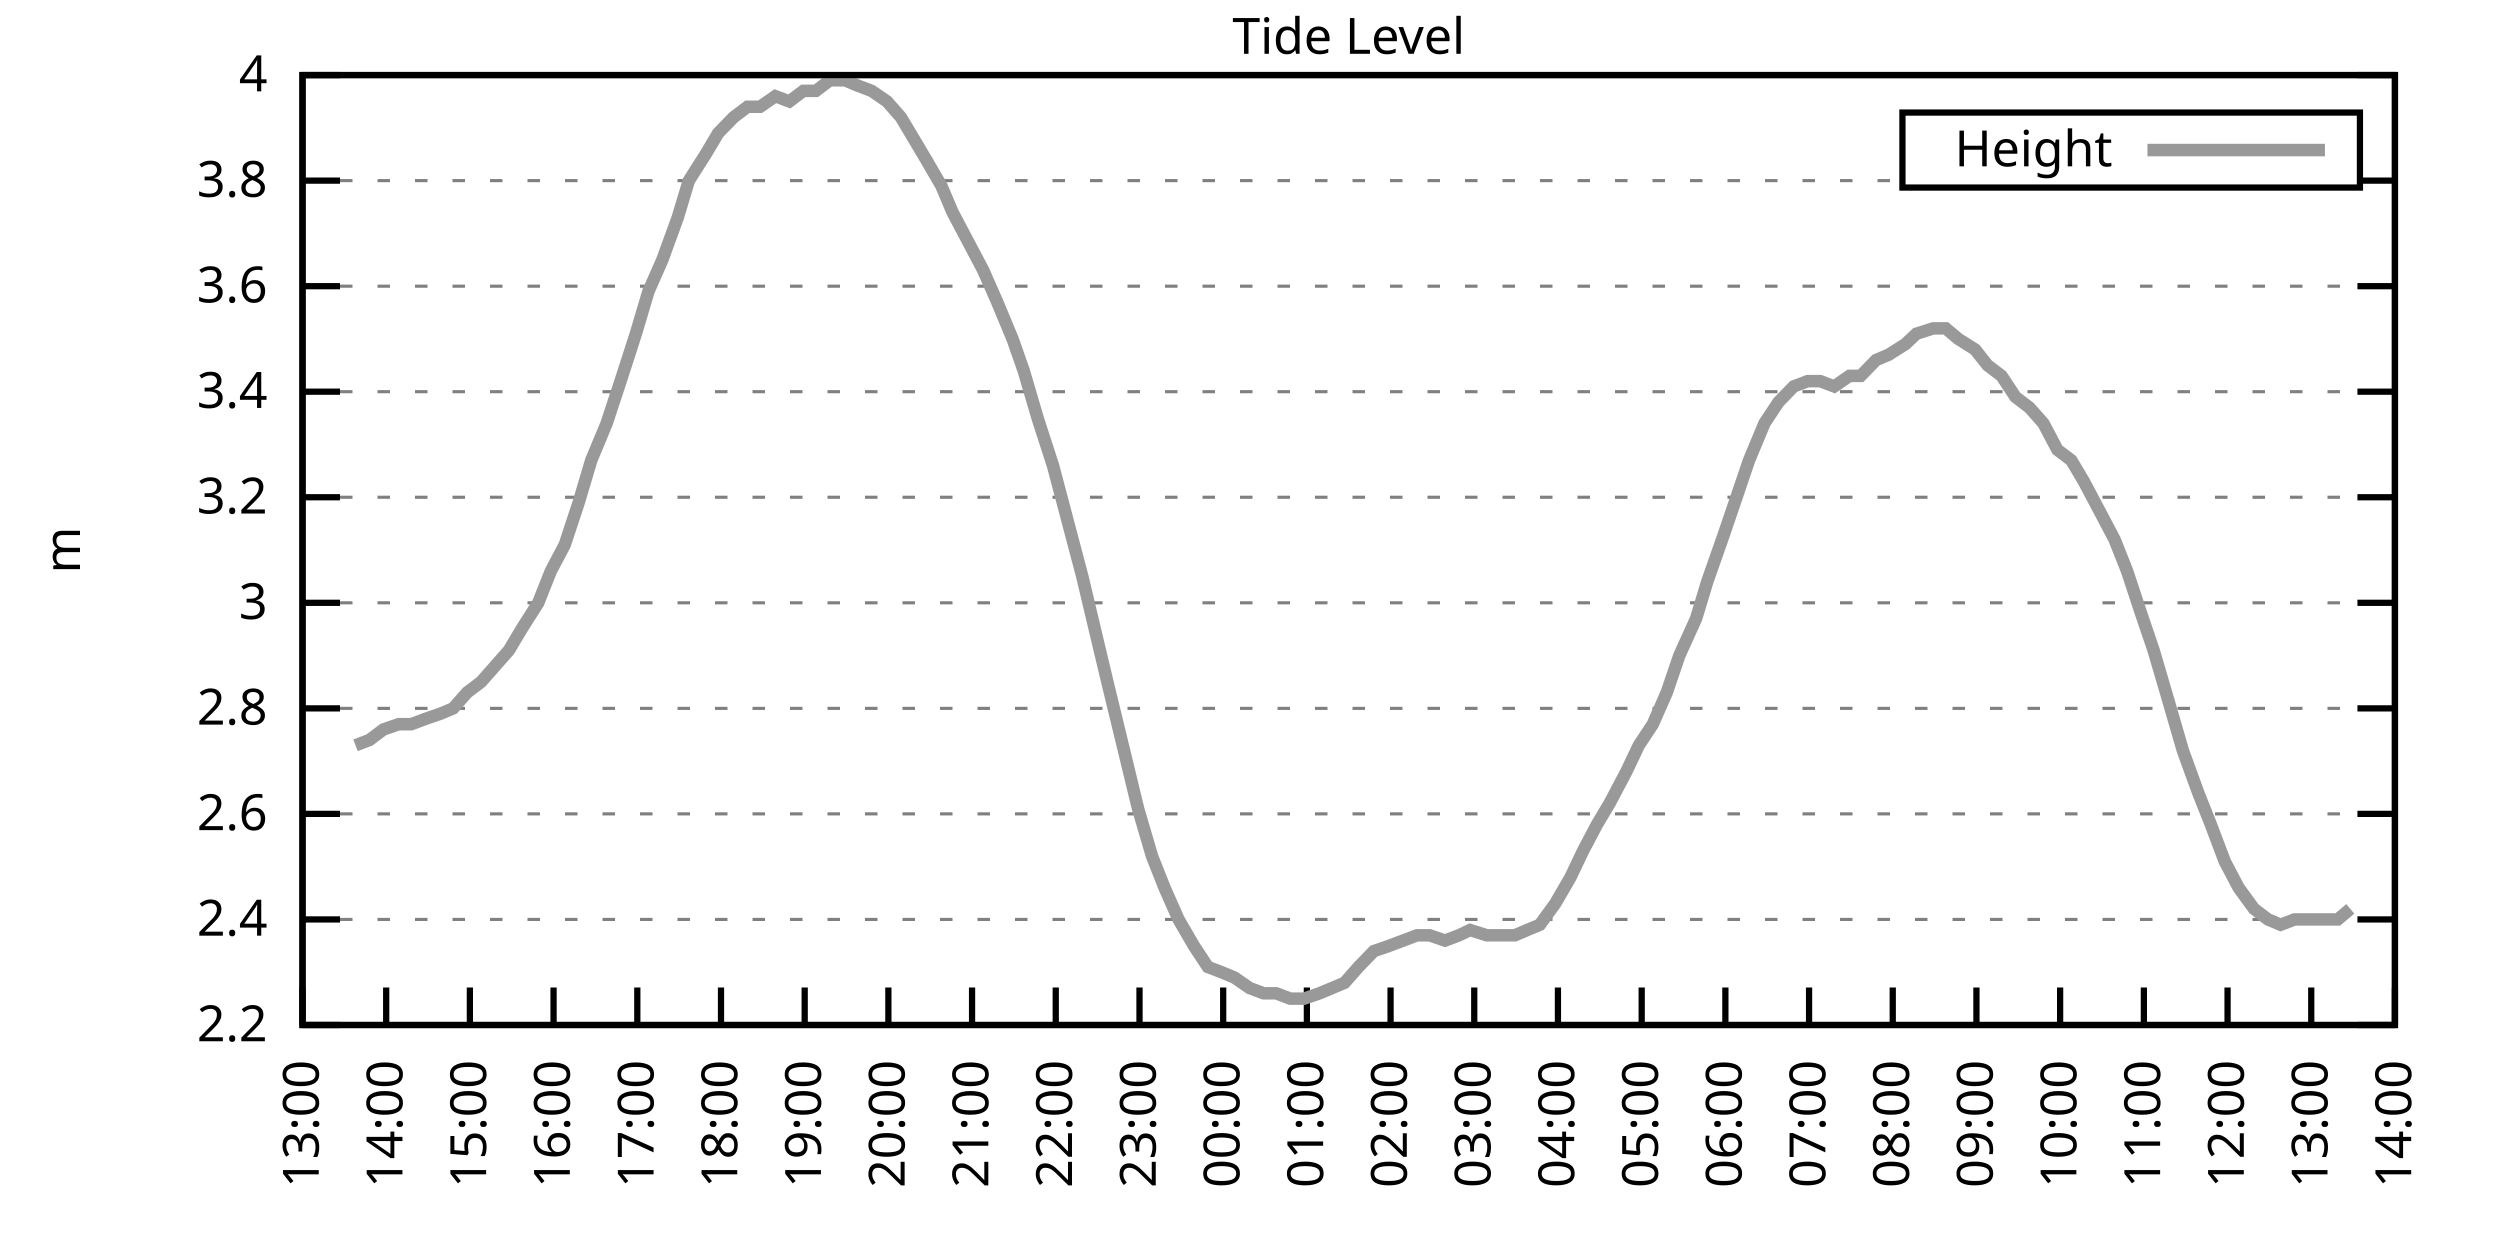
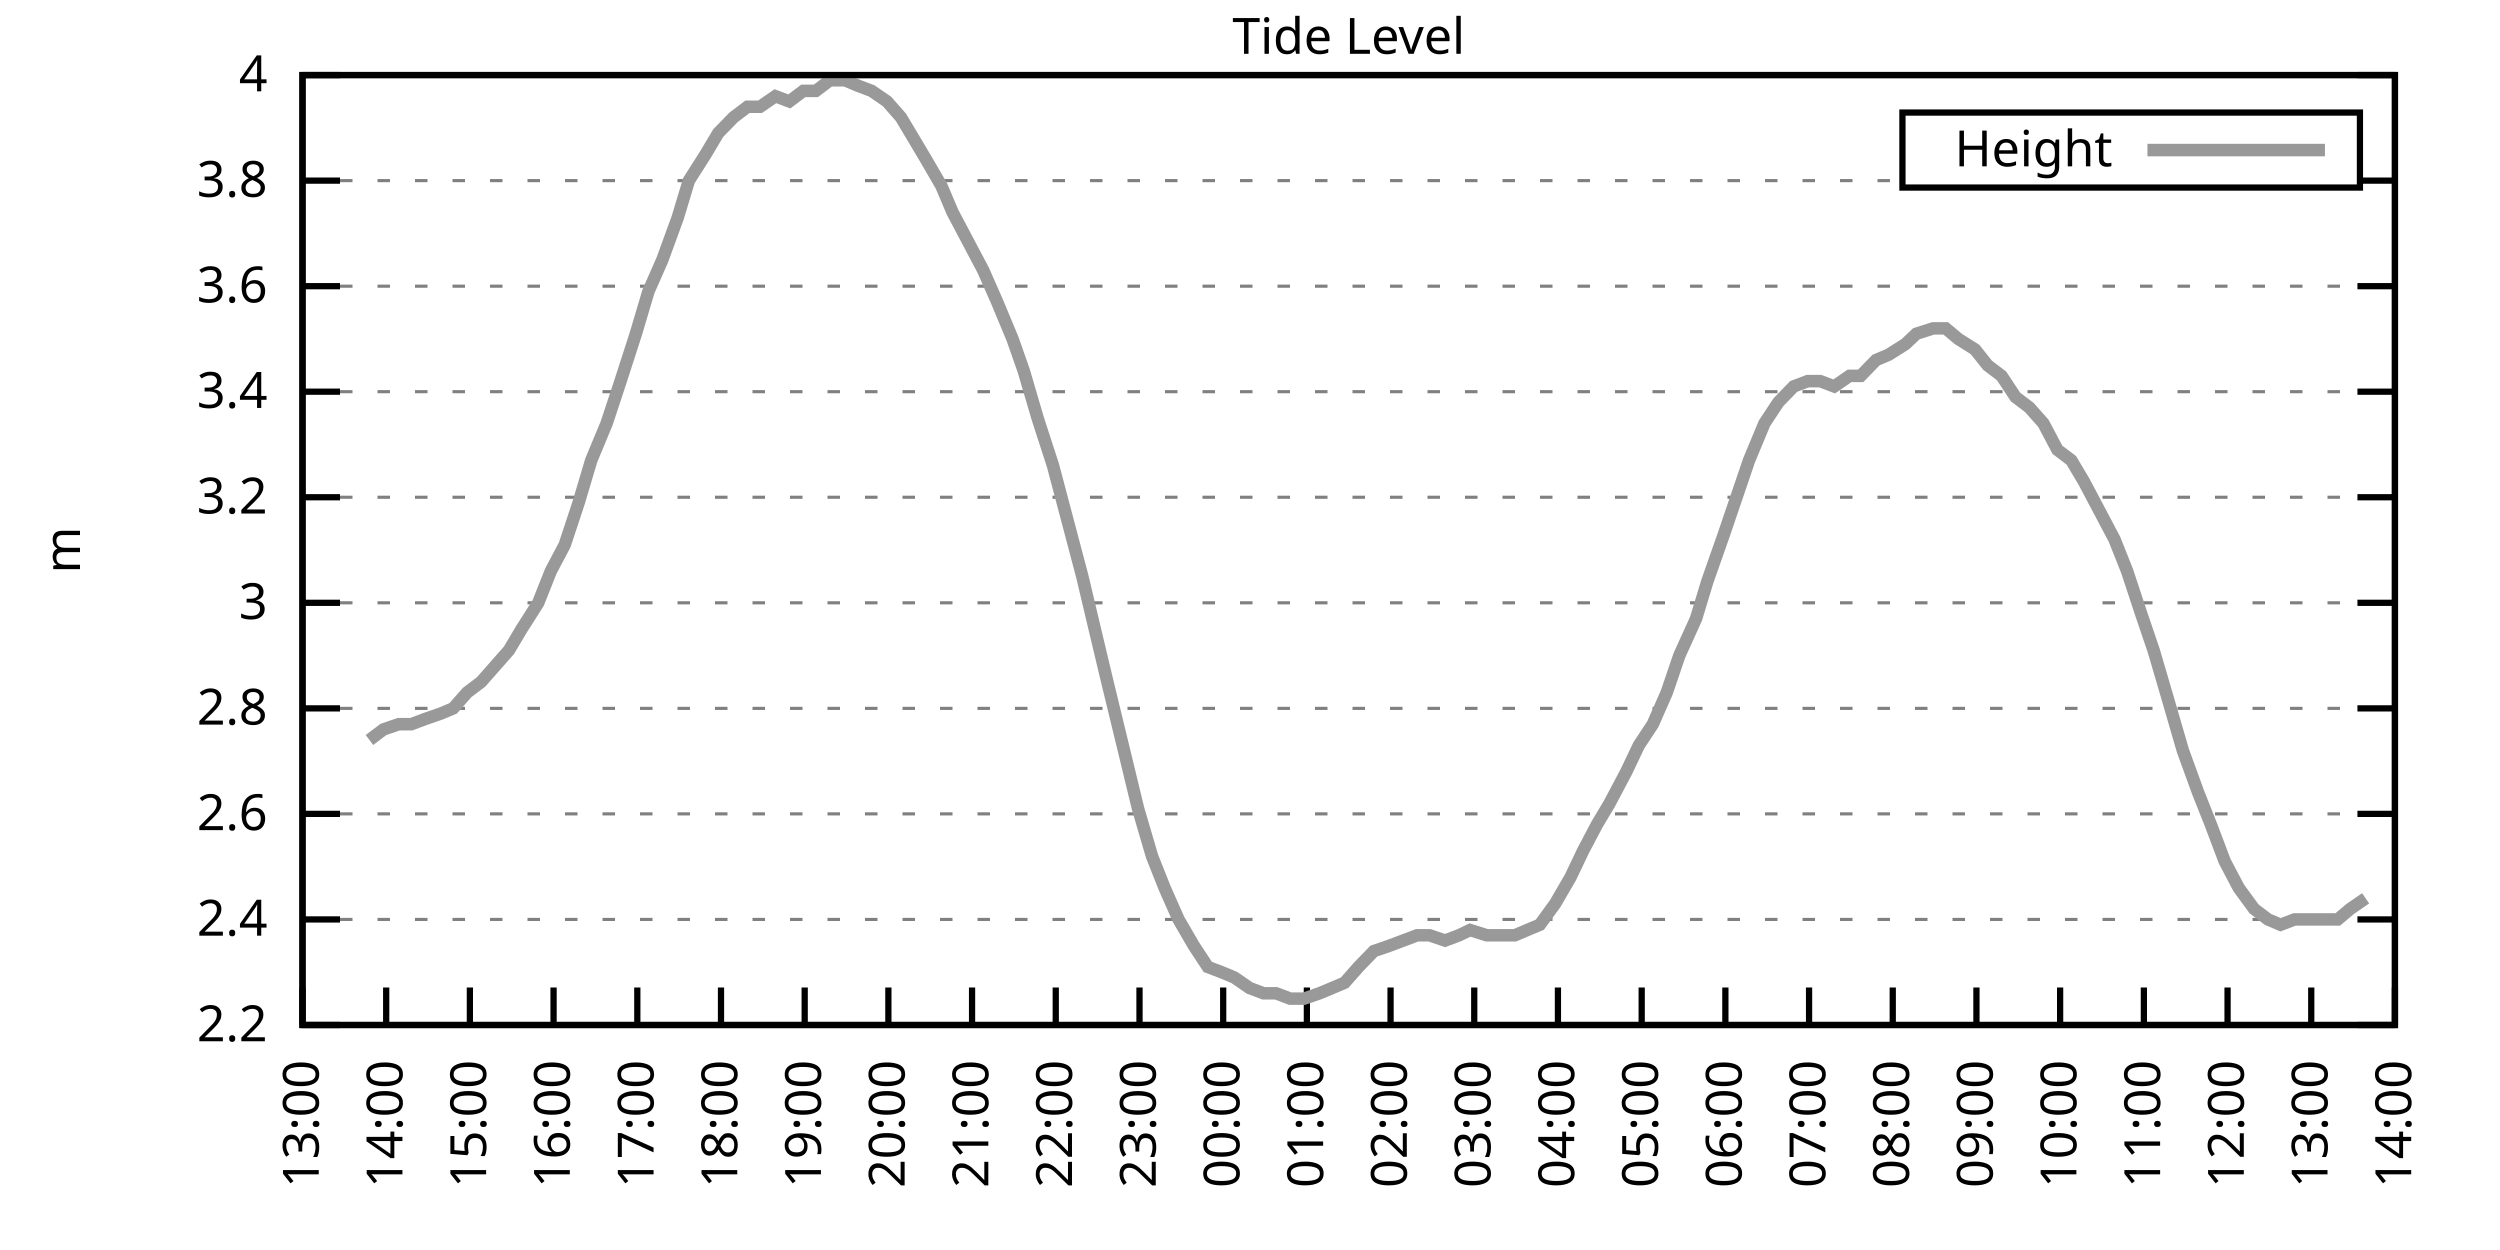
<svg xmlns="http://www.w3.org/2000/svg" xmlns:xlink="http://www.w3.org/1999/xlink" width="400" height="200" viewBox="0 0 400 200">
  <g id="gnuplot_canvas">
    <rect x="0" y="0" width="400" height="200" fill="none" />
    <defs>
      <circle id="gpDot" r="0.5" stroke-width="0.5" stroke="currentColor" />
      <path id="gpPt0" stroke-width="0.333" stroke="currentColor" d="M-1,0 h2 M0,-1 v2" />
      <path id="gpPt1" stroke-width="0.333" stroke="currentColor" d="M-1,-1 L1,1 M1,-1 L-1,1" />
      <path id="gpPt2" stroke-width="0.333" stroke="currentColor" d="M-1,0 L1,0 M0,-1 L0,1 M-1,-1 L1,1 M-1,1 L1,-1" />
      <rect id="gpPt3" stroke-width="0.333" stroke="currentColor" x="-1" y="-1" width="2" height="2" />
      <rect id="gpPt4" stroke-width="0.333" stroke="currentColor" fill="currentColor" x="-1" y="-1" width="2" height="2" />
      <circle id="gpPt5" stroke-width="0.333" stroke="currentColor" cx="0" cy="0" r="1" />
      <use xlink:href="#gpPt5" id="gpPt6" fill="currentColor" stroke="none" />
      <path id="gpPt7" stroke-width="0.333" stroke="currentColor" d="M0,-1.33 L-1.33,0.67 L1.33,0.67 z" />
      <use xlink:href="#gpPt7" id="gpPt8" fill="currentColor" stroke="none" />
      <use xlink:href="#gpPt7" id="gpPt9" stroke="currentColor" transform="rotate(180)" />
      <use xlink:href="#gpPt9" id="gpPt10" fill="currentColor" stroke="none" />
      <use xlink:href="#gpPt3" id="gpPt11" stroke="currentColor" transform="rotate(45)" />
      <use xlink:href="#gpPt11" id="gpPt12" fill="currentColor" stroke="none" />
      <path id="gpPt13" stroke-width="0.333" stroke="currentColor" d="M0,1.330 L1.265,0.411 L0.782,-1.067 L-0.782,-1.076 L-1.265,0.411 z" />
      <use xlink:href="#gpPt13" id="gpPt14" fill="currentColor" stroke="none" />
      <filter id="textbox" filterUnits="objectBoundingBox" x="0" y="0" height="1" width="1">
        <feFlood flood-color="white" flood-opacity="1" result="bgnd" />
        <feComposite in="SourceGraphic" in2="bgnd" operator="atop" />
      </filter>
      <filter id="greybox" filterUnits="objectBoundingBox" x="0" y="0" height="1" width="1">
        <feFlood flood-color="lightgrey" flood-opacity="1" result="grey" />
        <feComposite in="SourceGraphic" in2="grey" operator="atop" />
      </filter>
    </defs>
    <g fill="none" color="white" stroke="currentColor" stroke-width="1.00" stroke-linecap="butt" stroke-linejoin="miter">
</g>
    <g fill="none" color="black" stroke="currentColor" stroke-width="1.00" stroke-linecap="butt" stroke-linejoin="miter">
      <g stroke="none" shape-rendering="crispEdges">
        <polygon fill="rgb(255, 255, 255)" points="48.40,164.00 383.18,164.00 383.18,12.02 48.40,12.02 " />
      </g>
    </g>
    <g fill="none" color="black" stroke="currentColor" stroke-width="1.00" stroke-linecap="butt" stroke-linejoin="miter">
</g>
    <g fill="none" color="black" stroke="black" stroke-width="0.50" stroke-linecap="butt" stroke-linejoin="miter">
</g>
    <g fill="none" color="gray" stroke="currentColor" stroke-width="0.50" stroke-linecap="butt" stroke-linejoin="miter">
      <path stroke="gray" stroke-dasharray="2,4" class="gridline" d="M48.40,164.00 L383.19,164.00  " />
    </g>
    <g fill="none" color="gray" stroke="gray" stroke-width="1.00" stroke-linecap="butt" stroke-linejoin="miter">
</g>
    <g fill="none" color="black" stroke="currentColor" stroke-width="1.00" stroke-linecap="butt" stroke-linejoin="miter">
      <path stroke="black" d="M48.40,164.00 L54.40,164.00 M383.19,164.00 L377.19,164.00  " />
      <g transform="translate(42.80,166.60)" stroke="none" fill="black" font-family="Sans" font-size="8.00" text-anchor="end">
        <text>
          <tspan font-family="Sans"> 2.2</tspan>
        </text>
      </g>
    </g>
    <g fill="none" color="black" stroke="currentColor" stroke-width="1.00" stroke-linecap="butt" stroke-linejoin="miter">
</g>
    <g fill="none" color="black" stroke="black" stroke-width="0.50" stroke-linecap="butt" stroke-linejoin="miter">
</g>
    <g fill="none" color="gray" stroke="currentColor" stroke-width="0.50" stroke-linecap="butt" stroke-linejoin="miter">
      <path stroke="gray" stroke-dasharray="2,4" class="gridline" d="M48.40,147.11 L383.19,147.11  " />
    </g>
    <g fill="none" color="gray" stroke="gray" stroke-width="1.00" stroke-linecap="butt" stroke-linejoin="miter">
</g>
    <g fill="none" color="black" stroke="currentColor" stroke-width="1.00" stroke-linecap="butt" stroke-linejoin="miter">
      <path stroke="black" d="M48.40,147.11 L54.40,147.11 M383.19,147.11 L377.19,147.11  " />
      <g transform="translate(42.80,149.71)" stroke="none" fill="black" font-family="Sans" font-size="8.00" text-anchor="end">
        <text>
          <tspan font-family="Sans"> 2.4</tspan>
        </text>
      </g>
    </g>
    <g fill="none" color="black" stroke="currentColor" stroke-width="1.00" stroke-linecap="butt" stroke-linejoin="miter">
</g>
    <g fill="none" color="black" stroke="black" stroke-width="0.50" stroke-linecap="butt" stroke-linejoin="miter">
</g>
    <g fill="none" color="gray" stroke="currentColor" stroke-width="0.50" stroke-linecap="butt" stroke-linejoin="miter">
      <path stroke="gray" stroke-dasharray="2,4" class="gridline" d="M48.40,130.22 L383.19,130.22  " />
    </g>
    <g fill="none" color="gray" stroke="gray" stroke-width="1.00" stroke-linecap="butt" stroke-linejoin="miter">
</g>
    <g fill="none" color="black" stroke="currentColor" stroke-width="1.00" stroke-linecap="butt" stroke-linejoin="miter">
      <path stroke="black" d="M48.40,130.22 L54.40,130.22 M383.19,130.22 L377.19,130.22  " />
      <g transform="translate(42.80,132.82)" stroke="none" fill="black" font-family="Sans" font-size="8.00" text-anchor="end">
        <text>
          <tspan font-family="Sans"> 2.6</tspan>
        </text>
      </g>
    </g>
    <g fill="none" color="black" stroke="currentColor" stroke-width="1.00" stroke-linecap="butt" stroke-linejoin="miter">
</g>
    <g fill="none" color="black" stroke="black" stroke-width="0.50" stroke-linecap="butt" stroke-linejoin="miter">
</g>
    <g fill="none" color="gray" stroke="currentColor" stroke-width="0.50" stroke-linecap="butt" stroke-linejoin="miter">
      <path stroke="gray" stroke-dasharray="2,4" class="gridline" d="M48.40,113.34 L383.19,113.34  " />
    </g>
    <g fill="none" color="gray" stroke="gray" stroke-width="1.00" stroke-linecap="butt" stroke-linejoin="miter">
</g>
    <g fill="none" color="black" stroke="currentColor" stroke-width="1.00" stroke-linecap="butt" stroke-linejoin="miter">
      <path stroke="black" d="M48.40,113.34 L54.40,113.34 M383.19,113.34 L377.19,113.34  " />
      <g transform="translate(42.80,115.94)" stroke="none" fill="black" font-family="Sans" font-size="8.00" text-anchor="end">
        <text>
          <tspan font-family="Sans"> 2.8</tspan>
        </text>
      </g>
    </g>
    <g fill="none" color="black" stroke="currentColor" stroke-width="1.00" stroke-linecap="butt" stroke-linejoin="miter">
</g>
    <g fill="none" color="black" stroke="black" stroke-width="0.50" stroke-linecap="butt" stroke-linejoin="miter">
</g>
    <g fill="none" color="gray" stroke="currentColor" stroke-width="0.50" stroke-linecap="butt" stroke-linejoin="miter">
      <path stroke="gray" stroke-dasharray="2,4" class="gridline" d="M48.40,96.45 L383.19,96.45  " />
    </g>
    <g fill="none" color="gray" stroke="gray" stroke-width="1.00" stroke-linecap="butt" stroke-linejoin="miter">
</g>
    <g fill="none" color="black" stroke="currentColor" stroke-width="1.00" stroke-linecap="butt" stroke-linejoin="miter">
      <path stroke="black" d="M48.40,96.45 L54.40,96.45 M383.19,96.45 L377.19,96.45  " />
      <g transform="translate(42.80,99.05)" stroke="none" fill="black" font-family="Sans" font-size="8.00" text-anchor="end">
        <text>
          <tspan font-family="Sans"> 3</tspan>
        </text>
      </g>
    </g>
    <g fill="none" color="black" stroke="currentColor" stroke-width="1.00" stroke-linecap="butt" stroke-linejoin="miter">
</g>
    <g fill="none" color="black" stroke="black" stroke-width="0.50" stroke-linecap="butt" stroke-linejoin="miter">
</g>
    <g fill="none" color="gray" stroke="currentColor" stroke-width="0.50" stroke-linecap="butt" stroke-linejoin="miter">
      <path stroke="gray" stroke-dasharray="2,4" class="gridline" d="M48.40,79.56 L383.19,79.56  " />
    </g>
    <g fill="none" color="gray" stroke="gray" stroke-width="1.00" stroke-linecap="butt" stroke-linejoin="miter">
</g>
    <g fill="none" color="black" stroke="currentColor" stroke-width="1.00" stroke-linecap="butt" stroke-linejoin="miter">
      <path stroke="black" d="M48.40,79.56 L54.40,79.56 M383.19,79.56 L377.19,79.56  " />
      <g transform="translate(42.80,82.16)" stroke="none" fill="black" font-family="Sans" font-size="8.00" text-anchor="end">
        <text>
          <tspan font-family="Sans"> 3.2</tspan>
        </text>
      </g>
    </g>
    <g fill="none" color="black" stroke="currentColor" stroke-width="1.00" stroke-linecap="butt" stroke-linejoin="miter">
</g>
    <g fill="none" color="black" stroke="black" stroke-width="0.50" stroke-linecap="butt" stroke-linejoin="miter">
</g>
    <g fill="none" color="gray" stroke="currentColor" stroke-width="0.50" stroke-linecap="butt" stroke-linejoin="miter">
      <path stroke="gray" stroke-dasharray="2,4" class="gridline" d="M48.40,62.67 L383.19,62.67  " />
    </g>
    <g fill="none" color="gray" stroke="gray" stroke-width="1.00" stroke-linecap="butt" stroke-linejoin="miter">
</g>
    <g fill="none" color="black" stroke="currentColor" stroke-width="1.00" stroke-linecap="butt" stroke-linejoin="miter">
      <path stroke="black" d="M48.40,62.67 L54.40,62.67 M383.19,62.67 L377.19,62.67  " />
      <g transform="translate(42.80,65.27)" stroke="none" fill="black" font-family="Sans" font-size="8.00" text-anchor="end">
        <text>
          <tspan font-family="Sans"> 3.4</tspan>
        </text>
      </g>
    </g>
    <g fill="none" color="black" stroke="currentColor" stroke-width="1.00" stroke-linecap="butt" stroke-linejoin="miter">
</g>
    <g fill="none" color="black" stroke="black" stroke-width="0.50" stroke-linecap="butt" stroke-linejoin="miter">
</g>
    <g fill="none" color="gray" stroke="currentColor" stroke-width="0.50" stroke-linecap="butt" stroke-linejoin="miter">
      <path stroke="gray" stroke-dasharray="2,4" class="gridline" d="M48.40,45.79 L383.19,45.79  " />
    </g>
    <g fill="none" color="gray" stroke="gray" stroke-width="1.00" stroke-linecap="butt" stroke-linejoin="miter">
</g>
    <g fill="none" color="black" stroke="currentColor" stroke-width="1.00" stroke-linecap="butt" stroke-linejoin="miter">
      <path stroke="black" d="M48.40,45.79 L54.40,45.79 M383.19,45.79 L377.19,45.79  " />
      <g transform="translate(42.80,48.39)" stroke="none" fill="black" font-family="Sans" font-size="8.00" text-anchor="end">
        <text>
          <tspan font-family="Sans"> 3.6</tspan>
        </text>
      </g>
    </g>
    <g fill="none" color="black" stroke="currentColor" stroke-width="1.00" stroke-linecap="butt" stroke-linejoin="miter">
</g>
    <g fill="none" color="black" stroke="black" stroke-width="0.50" stroke-linecap="butt" stroke-linejoin="miter">
</g>
    <g fill="none" color="gray" stroke="currentColor" stroke-width="0.50" stroke-linecap="butt" stroke-linejoin="miter">
      <path stroke="gray" stroke-dasharray="2,4" class="gridline" d="M48.40,28.90 L304.39,28.90 M377.59,28.90 L383.19,28.90  " />
    </g>
    <g fill="none" color="gray" stroke="gray" stroke-width="1.00" stroke-linecap="butt" stroke-linejoin="miter">
</g>
    <g fill="none" color="black" stroke="currentColor" stroke-width="1.00" stroke-linecap="butt" stroke-linejoin="miter">
      <path stroke="black" d="M48.40,28.90 L54.40,28.90 M383.19,28.90 L377.19,28.90  " />
      <g transform="translate(42.80,31.50)" stroke="none" fill="black" font-family="Sans" font-size="8.00" text-anchor="end">
        <text>
          <tspan font-family="Sans"> 3.8</tspan>
        </text>
      </g>
    </g>
    <g fill="none" color="black" stroke="currentColor" stroke-width="1.00" stroke-linecap="butt" stroke-linejoin="miter">
</g>
    <g fill="none" color="black" stroke="black" stroke-width="0.50" stroke-linecap="butt" stroke-linejoin="miter">
</g>
    <g fill="none" color="gray" stroke="currentColor" stroke-width="0.50" stroke-linecap="butt" stroke-linejoin="miter">
      <path stroke="gray" stroke-dasharray="2,4" class="gridline" d="M48.40,12.01 L383.19,12.01  " />
    </g>
    <g fill="none" color="gray" stroke="gray" stroke-width="1.00" stroke-linecap="butt" stroke-linejoin="miter">
</g>
    <g fill="none" color="black" stroke="currentColor" stroke-width="1.00" stroke-linecap="butt" stroke-linejoin="miter">
      <path stroke="black" d="M48.40,12.01 L54.40,12.01 M383.19,12.01 L377.19,12.01  " />
      <g transform="translate(42.80,14.61)" stroke="none" fill="black" font-family="Sans" font-size="8.00" text-anchor="end">
        <text>
          <tspan font-family="Sans"> 4</tspan>
        </text>
      </g>
    </g>
    <g fill="none" color="black" stroke="currentColor" stroke-width="1.00" stroke-linecap="butt" stroke-linejoin="miter">
      <path stroke="black" d="M48.40,164.00 L48.40,158.00  " />
      <g transform="translate(51.00,169.60) rotate(270.00)" stroke="none" fill="black" font-family="Sans" font-size="8.00" text-anchor="end">
        <text>
          <tspan font-family="Sans">13:00</tspan>
        </text>
      </g>
    </g>
    <g fill="none" color="black" stroke="currentColor" stroke-width="1.00" stroke-linecap="butt" stroke-linejoin="miter">
      <path stroke="black" d="M61.79,164.00 L61.79,158.00  " />
      <g transform="translate(64.39,169.60) rotate(270.00)" stroke="none" fill="black" font-family="Sans" font-size="8.00" text-anchor="end">
        <text>
          <tspan font-family="Sans">14:00</tspan>
        </text>
      </g>
    </g>
    <g fill="none" color="black" stroke="currentColor" stroke-width="1.00" stroke-linecap="butt" stroke-linejoin="miter">
      <path stroke="black" d="M75.18,164.00 L75.18,158.00  " />
      <g transform="translate(77.78,169.60) rotate(270.00)" stroke="none" fill="black" font-family="Sans" font-size="8.00" text-anchor="end">
        <text>
          <tspan font-family="Sans">15:00</tspan>
        </text>
      </g>
    </g>
    <g fill="none" color="black" stroke="currentColor" stroke-width="1.00" stroke-linecap="butt" stroke-linejoin="miter">
      <path stroke="black" d="M88.57,164.00 L88.57,158.00  " />
      <g transform="translate(91.17,169.60) rotate(270.00)" stroke="none" fill="black" font-family="Sans" font-size="8.00" text-anchor="end">
        <text>
          <tspan font-family="Sans">16:00</tspan>
        </text>
      </g>
    </g>
    <g fill="none" color="black" stroke="currentColor" stroke-width="1.00" stroke-linecap="butt" stroke-linejoin="miter">
      <path stroke="black" d="M101.97,164.00 L101.97,158.00  " />
      <g transform="translate(104.57,169.60) rotate(270.00)" stroke="none" fill="black" font-family="Sans" font-size="8.00" text-anchor="end">
        <text>
          <tspan font-family="Sans">17:00</tspan>
        </text>
      </g>
    </g>
    <g fill="none" color="black" stroke="currentColor" stroke-width="1.00" stroke-linecap="butt" stroke-linejoin="miter">
      <path stroke="black" d="M115.36,164.00 L115.36,158.00  " />
      <g transform="translate(117.96,169.60) rotate(270.00)" stroke="none" fill="black" font-family="Sans" font-size="8.00" text-anchor="end">
        <text>
          <tspan font-family="Sans">18:00</tspan>
        </text>
      </g>
    </g>
    <g fill="none" color="black" stroke="currentColor" stroke-width="1.00" stroke-linecap="butt" stroke-linejoin="miter">
      <path stroke="black" d="M128.75,164.00 L128.75,158.00  " />
      <g transform="translate(131.35,169.60) rotate(270.00)" stroke="none" fill="black" font-family="Sans" font-size="8.00" text-anchor="end">
        <text>
          <tspan font-family="Sans">19:00</tspan>
        </text>
      </g>
    </g>
    <g fill="none" color="black" stroke="currentColor" stroke-width="1.00" stroke-linecap="butt" stroke-linejoin="miter">
      <path stroke="black" d="M142.14,164.00 L142.14,158.00  " />
      <g transform="translate(144.74,169.60) rotate(270.00)" stroke="none" fill="black" font-family="Sans" font-size="8.00" text-anchor="end">
        <text>
          <tspan font-family="Sans">20:00</tspan>
        </text>
      </g>
    </g>
    <g fill="none" color="black" stroke="currentColor" stroke-width="1.00" stroke-linecap="butt" stroke-linejoin="miter">
      <path stroke="black" d="M155.53,164.00 L155.53,158.00  " />
      <g transform="translate(158.13,169.60) rotate(270.00)" stroke="none" fill="black" font-family="Sans" font-size="8.00" text-anchor="end">
        <text>
          <tspan font-family="Sans">21:00</tspan>
        </text>
      </g>
    </g>
    <g fill="none" color="black" stroke="currentColor" stroke-width="1.00" stroke-linecap="butt" stroke-linejoin="miter">
      <path stroke="black" d="M168.92,164.00 L168.92,158.00  " />
      <g transform="translate(171.52,169.60) rotate(270.00)" stroke="none" fill="black" font-family="Sans" font-size="8.00" text-anchor="end">
        <text>
          <tspan font-family="Sans">22:00</tspan>
        </text>
      </g>
    </g>
    <g fill="none" color="black" stroke="currentColor" stroke-width="1.00" stroke-linecap="butt" stroke-linejoin="miter">
      <path stroke="black" d="M182.32,164.00 L182.32,158.00  " />
      <g transform="translate(184.92,169.60) rotate(270.00)" stroke="none" fill="black" font-family="Sans" font-size="8.00" text-anchor="end">
        <text>
          <tspan font-family="Sans">23:00</tspan>
        </text>
      </g>
    </g>
    <g fill="none" color="black" stroke="currentColor" stroke-width="1.00" stroke-linecap="butt" stroke-linejoin="miter">
      <path stroke="black" d="M195.71,164.00 L195.71,158.00  " />
      <g transform="translate(198.31,169.60) rotate(270.00)" stroke="none" fill="black" font-family="Sans" font-size="8.00" text-anchor="end">
        <text>
          <tspan font-family="Sans">00:00</tspan>
        </text>
      </g>
    </g>
    <g fill="none" color="black" stroke="currentColor" stroke-width="1.00" stroke-linecap="butt" stroke-linejoin="miter">
      <path stroke="black" d="M209.10,164.00 L209.10,158.00  " />
      <g transform="translate(211.70,169.60) rotate(270.00)" stroke="none" fill="black" font-family="Sans" font-size="8.00" text-anchor="end">
        <text>
          <tspan font-family="Sans">01:00</tspan>
        </text>
      </g>
    </g>
    <g fill="none" color="black" stroke="currentColor" stroke-width="1.00" stroke-linecap="butt" stroke-linejoin="miter">
      <path stroke="black" d="M222.49,164.00 L222.49,158.00  " />
      <g transform="translate(225.09,169.60) rotate(270.00)" stroke="none" fill="black" font-family="Sans" font-size="8.00" text-anchor="end">
        <text>
          <tspan font-family="Sans">02:00</tspan>
        </text>
      </g>
    </g>
    <g fill="none" color="black" stroke="currentColor" stroke-width="1.00" stroke-linecap="butt" stroke-linejoin="miter">
      <path stroke="black" d="M235.88,164.00 L235.88,158.00  " />
      <g transform="translate(238.48,169.60) rotate(270.00)" stroke="none" fill="black" font-family="Sans" font-size="8.00" text-anchor="end">
        <text>
          <tspan font-family="Sans">03:00</tspan>
        </text>
      </g>
    </g>
    <g fill="none" color="black" stroke="currentColor" stroke-width="1.00" stroke-linecap="butt" stroke-linejoin="miter">
      <path stroke="black" d="M249.27,164.00 L249.27,158.00  " />
      <g transform="translate(251.87,169.60) rotate(270.00)" stroke="none" fill="black" font-family="Sans" font-size="8.00" text-anchor="end">
        <text>
          <tspan font-family="Sans">04:00</tspan>
        </text>
      </g>
    </g>
    <g fill="none" color="black" stroke="currentColor" stroke-width="1.00" stroke-linecap="butt" stroke-linejoin="miter">
      <path stroke="black" d="M262.67,164.00 L262.67,158.00  " />
      <g transform="translate(265.27,169.60) rotate(270.00)" stroke="none" fill="black" font-family="Sans" font-size="8.00" text-anchor="end">
        <text>
          <tspan font-family="Sans">05:00</tspan>
        </text>
      </g>
    </g>
    <g fill="none" color="black" stroke="currentColor" stroke-width="1.00" stroke-linecap="butt" stroke-linejoin="miter">
      <path stroke="black" d="M276.06,164.00 L276.06,158.00  " />
      <g transform="translate(278.66,169.60) rotate(270.00)" stroke="none" fill="black" font-family="Sans" font-size="8.00" text-anchor="end">
        <text>
          <tspan font-family="Sans">06:00</tspan>
        </text>
      </g>
    </g>
    <g fill="none" color="black" stroke="currentColor" stroke-width="1.00" stroke-linecap="butt" stroke-linejoin="miter">
      <path stroke="black" d="M289.45,164.00 L289.45,158.00  " />
      <g transform="translate(292.05,169.60) rotate(270.00)" stroke="none" fill="black" font-family="Sans" font-size="8.00" text-anchor="end">
        <text>
          <tspan font-family="Sans">07:00</tspan>
        </text>
      </g>
    </g>
    <g fill="none" color="black" stroke="currentColor" stroke-width="1.00" stroke-linecap="butt" stroke-linejoin="miter">
      <path stroke="black" d="M302.84,164.00 L302.84,158.00  " />
      <g transform="translate(305.44,169.60) rotate(270.00)" stroke="none" fill="black" font-family="Sans" font-size="8.00" text-anchor="end">
        <text>
          <tspan font-family="Sans">08:00</tspan>
        </text>
      </g>
    </g>
    <g fill="none" color="black" stroke="currentColor" stroke-width="1.00" stroke-linecap="butt" stroke-linejoin="miter">
      <path stroke="black" d="M316.23,164.00 L316.23,158.00  " />
      <g transform="translate(318.83,169.60) rotate(270.00)" stroke="none" fill="black" font-family="Sans" font-size="8.00" text-anchor="end">
        <text>
          <tspan font-family="Sans">09:00</tspan>
        </text>
      </g>
    </g>
    <g fill="none" color="black" stroke="currentColor" stroke-width="1.00" stroke-linecap="butt" stroke-linejoin="miter">
      <path stroke="black" d="M329.62,164.00 L329.62,158.00  " />
      <g transform="translate(332.22,169.60) rotate(270.00)" stroke="none" fill="black" font-family="Sans" font-size="8.00" text-anchor="end">
        <text>
          <tspan font-family="Sans">10:00</tspan>
        </text>
      </g>
    </g>
    <g fill="none" color="black" stroke="currentColor" stroke-width="1.00" stroke-linecap="butt" stroke-linejoin="miter">
      <path stroke="black" d="M343.02,164.00 L343.02,158.00  " />
      <g transform="translate(345.62,169.60) rotate(270.00)" stroke="none" fill="black" font-family="Sans" font-size="8.00" text-anchor="end">
        <text>
          <tspan font-family="Sans">11:00</tspan>
        </text>
      </g>
    </g>
    <g fill="none" color="black" stroke="currentColor" stroke-width="1.00" stroke-linecap="butt" stroke-linejoin="miter">
      <path stroke="black" d="M356.41,164.00 L356.41,158.00  " />
      <g transform="translate(359.01,169.60) rotate(270.00)" stroke="none" fill="black" font-family="Sans" font-size="8.00" text-anchor="end">
        <text>
          <tspan font-family="Sans">12:00</tspan>
        </text>
      </g>
    </g>
    <g fill="none" color="black" stroke="currentColor" stroke-width="1.00" stroke-linecap="butt" stroke-linejoin="miter">
      <path stroke="black" d="M369.80,164.00 L369.80,158.00  " />
      <g transform="translate(372.40,169.60) rotate(270.00)" stroke="none" fill="black" font-family="Sans" font-size="8.00" text-anchor="end">
        <text>
          <tspan font-family="Sans">13:00</tspan>
        </text>
      </g>
    </g>
    <g fill="none" color="black" stroke="currentColor" stroke-width="1.00" stroke-linecap="butt" stroke-linejoin="miter">
      <path stroke="black" d="M383.19,164.00 L383.19,158.00  " />
      <g transform="translate(385.79,169.60) rotate(270.00)" stroke="none" fill="black" font-family="Sans" font-size="8.00" text-anchor="end">
        <text>
          <tspan font-family="Sans">14:00</tspan>
        </text>
      </g>
    </g>
    <g fill="none" color="black" stroke="currentColor" stroke-width="1.00" stroke-linecap="butt" stroke-linejoin="miter">
</g>
    <g fill="none" color="black" stroke="currentColor" stroke-width="1.00" stroke-linecap="butt" stroke-linejoin="miter">
      <path stroke="black" d="M48.40,12.01 L48.40,164.00 L383.19,164.00 L383.19,12.01 L48.40,12.01 Z  " />
    </g>
    <g fill="none" color="black" stroke="currentColor" stroke-width="1.00" stroke-linecap="butt" stroke-linejoin="miter">
</g>
    <g fill="none" color="black" stroke="currentColor" stroke-width="1.00" stroke-linecap="butt" stroke-linejoin="miter">
      <path stroke="black" d="M304.39,30.01 L304.39,18.01 L377.59,18.01 L377.59,30.01 L304.39,30.01 Z  " />
    </g>
    <g id="Tide_level_plot_1">
      <g fill="none" color="white" stroke="black" stroke-width="2.00" stroke-linecap="butt" stroke-linejoin="miter">
</g>
      <g fill="none" color="black" stroke="currentColor" stroke-width="2.00" stroke-linecap="butt" stroke-linejoin="miter">
        <g transform="translate(337.99,26.61)" stroke="none" fill="black" font-family="Sans" font-size="8.00" text-anchor="end">
          <text>
            <tspan font-family="Sans">Height</tspan>
          </text>
        </g>
      </g>
      <g fill="none" color="black" stroke="currentColor" stroke-width="2.00" stroke-linecap="butt" stroke-linejoin="miter">
-         <path stroke="rgb(153, 153, 153)" d="M343.59,24.01 L371.99,24.01 M56.88,119.25 L59.11,118.40 L61.35,116.71 L63.80,115.87 L65.81,115.87 L68.04,115.03   L70.50,114.18 L72.50,113.34 L74.74,110.80 L76.97,109.11 L79.20,106.58 L81.43,104.05 L83.44,100.67 L86.12,96.45   L88.13,91.38 L90.36,87.16 L92.59,80.41 L94.60,73.65 L97.06,67.74 L99.29,60.98 L101.74,53.39 L103.75,46.63   L105.98,41.56 L108.44,34.81 L110.22,28.90 L112.90,24.68 L114.91,21.30 L117.37,18.77 L119.60,17.08 L121.61,17.08   L124.06,15.39 L126.29,16.23 L128.53,14.54 L130.54,14.54 L132.77,12.85 L135.22,12.85 L137.23,13.70 L139.46,14.54   L141.92,16.23 L144.15,18.77 L146.16,22.14 L148.17,25.52 L150.62,29.74 L152.41,33.96 L155.09,39.03 L157.32,43.25   L159.55,48.32 L162.01,54.23 L163.79,59.30 L166.02,66.90 L168.48,74.49 L170.49,82.09 L173.17,92.23 L175.17,100.67   L177.18,109.11 L179.64,119.25 L182.09,129.38 L184.32,136.98 L186.33,142.05 L188.57,147.11 L191.02,151.33 L193.25,154.71   L195.48,155.56 L197.49,156.40 L199.95,158.09 L202.18,158.93 L204.19,158.93 L206.42,159.78 L208.65,159.78 L211.11,158.93   L213.12,158.09 L215.13,157.24 L217.36,154.71 L219.81,152.18 L222.27,151.33 L224.50,150.49 L226.73,149.65 L228.74,149.65   L231.20,150.49 L233.43,149.65 L235.21,148.80 L237.89,149.65 L239.90,149.65 L242.36,149.65 L244.36,148.80 L246.37,147.96   L248.83,144.58 L251.28,140.36 L253.29,136.14 L255.52,131.91 L257.53,128.54 L260.21,123.47 L262.22,119.25 L264.45,115.87   L266.68,110.80 L268.69,104.89 L271.37,98.98 L273.16,93.07 L275.83,85.47 L279.85,73.65 L282.31,67.74 L284.54,64.36   L286.99,61.83 L289.23,60.98 L291.23,60.98 L293.47,61.83 L295.92,60.14 L297.71,60.14 L300.16,57.61 L302.17,56.76   L304.85,55.07 L306.63,53.39 L309.31,52.54 L311.32,52.54 L313.33,54.23 L316.01,55.92 L318.02,58.45 L320.25,60.14   L322.48,63.52 L324.71,65.21 L326.95,67.74 L329.18,71.96 L331.41,73.65 L333.42,77.03 L336.10,82.09 L338.33,86.32   L340.34,91.38 L342.57,98.14 L344.58,104.05 L346.81,111.65 L349.26,120.09 L351.72,126.85 L353.73,131.91 L355.96,137.82   L358.19,142.05 L360.65,145.42 L362.88,147.11 L364.89,147.96 L367.12,147.11 L369.35,147.11 L371.58,147.11 L374.04,147.11   L376.05,145.42  " />
+         <path stroke="rgb(153, 153, 153)" d="M343.59,24.01 L371.99,24.01 M59.11,118.40 L61.35,116.71 L63.80,115.87 L65.81,115.87 L68.04,115.03 L70.50,114.18   L72.50,113.34 L74.74,110.80 L76.97,109.11 L79.20,106.58 L81.43,104.05 L83.44,100.67 L86.12,96.45 L88.13,91.38   L90.36,87.16 L92.59,80.41 L94.60,73.65 L97.06,67.74 L99.29,60.98 L101.74,53.39 L103.75,46.63 L105.98,41.56   L108.44,34.81 L110.22,28.90 L112.90,24.68 L114.91,21.30 L117.37,18.77 L119.60,17.08 L121.61,17.08 L124.06,15.39   L126.29,16.23 L128.53,14.54 L130.54,14.54 L132.77,12.85 L135.22,12.85 L137.23,13.70 L139.46,14.54 L141.92,16.23   L144.15,18.77 L146.16,22.14 L148.17,25.52 L150.62,29.74 L152.41,33.96 L155.09,39.03 L157.32,43.25 L159.55,48.32   L162.01,54.23 L163.79,59.30 L166.02,66.90 L168.48,74.49 L170.49,82.09 L173.17,92.23 L175.17,100.67 L177.18,109.11   L179.64,119.25 L182.09,129.38 L184.32,136.98 L186.33,142.05 L188.57,147.11 L191.02,151.33 L193.25,154.71 L195.48,155.56   L197.49,156.40 L199.95,158.09 L202.18,158.93 L204.19,158.93 L206.42,159.78 L208.65,159.78 L211.11,158.93 L213.12,158.09   L215.13,157.24 L217.36,154.71 L219.81,152.18 L222.27,151.33 L224.50,150.49 L226.73,149.65 L228.74,149.65 L231.20,150.49   L233.43,149.65 L235.21,148.80 L237.89,149.65 L239.90,149.65 L242.36,149.65 L244.36,148.80 L246.37,147.96 L248.83,144.58   L251.28,140.36 L253.29,136.14 L255.52,131.91 L257.53,128.54 L260.21,123.47 L262.22,119.25 L264.45,115.87 L266.68,110.80   L268.69,104.89 L271.37,98.98 L273.16,93.07 L275.83,85.47 L279.85,73.65 L282.31,67.74 L284.54,64.36 L286.99,61.83   L289.23,60.98 L291.23,60.98 L293.47,61.83 L295.92,60.14 L297.71,60.14 L300.16,57.61 L302.17,56.76 L304.85,55.07   L306.63,53.39 L309.31,52.54 L311.32,52.54 L313.33,54.23 L316.01,55.92 L318.02,58.45 L320.25,60.14 L322.48,63.52   L324.71,65.21 L326.95,67.74 L329.18,71.96 L331.41,73.65 L333.42,77.03 L336.10,82.09 L338.33,86.32 L340.34,91.38   L342.57,98.14 L344.58,104.05 L346.81,111.65 L349.26,120.09 L351.72,126.85 L353.73,131.91 L355.96,137.82 L358.19,142.05   L360.65,145.42 L362.88,147.11 L364.89,147.96 L367.12,147.11 L369.35,147.11 L371.58,147.11 L374.04,147.11 L376.05,145.42   L378.50,143.73  " />
      </g>
    </g>
    <g fill="none" color="black" stroke="currentColor" stroke-width="2.00" stroke-linecap="butt" stroke-linejoin="miter">
</g>
    <g fill="none" color="black" stroke="black" stroke-width="1.00" stroke-linecap="butt" stroke-linejoin="miter">
</g>
    <g fill="none" color="black" stroke="currentColor" stroke-width="1.00" stroke-linecap="butt" stroke-linejoin="miter">
      <path stroke="black" d="M48.40,12.01 L48.40,164.00 L383.19,164.00 L383.19,12.01 L48.40,12.01 Z  " />
      <g transform="translate(12.80,88.01) rotate(270.00)" stroke="none" fill="black" font-family="Sans" font-size="8.00" text-anchor="middle">
        <text>
          <tspan font-family="Sans">m</tspan>
        </text>
      </g>
    </g>
    <g fill="none" color="black" stroke="currentColor" stroke-width="1.00" stroke-linecap="butt" stroke-linejoin="miter">
</g>
    <g fill="none" color="black" stroke="currentColor" stroke-width="1.00" stroke-linecap="butt" stroke-linejoin="miter">
      <g transform="translate(215.79,8.61)" stroke="none" fill="black" font-family="Sans" font-size="8.00" text-anchor="middle">
        <text>
          <tspan font-family="Sans">Tide Level</tspan>
        </text>
      </g>
    </g>
    <g fill="none" color="black" stroke="currentColor" stroke-width="1.00" stroke-linecap="butt" stroke-linejoin="miter">
</g>
  </g>
</svg>
